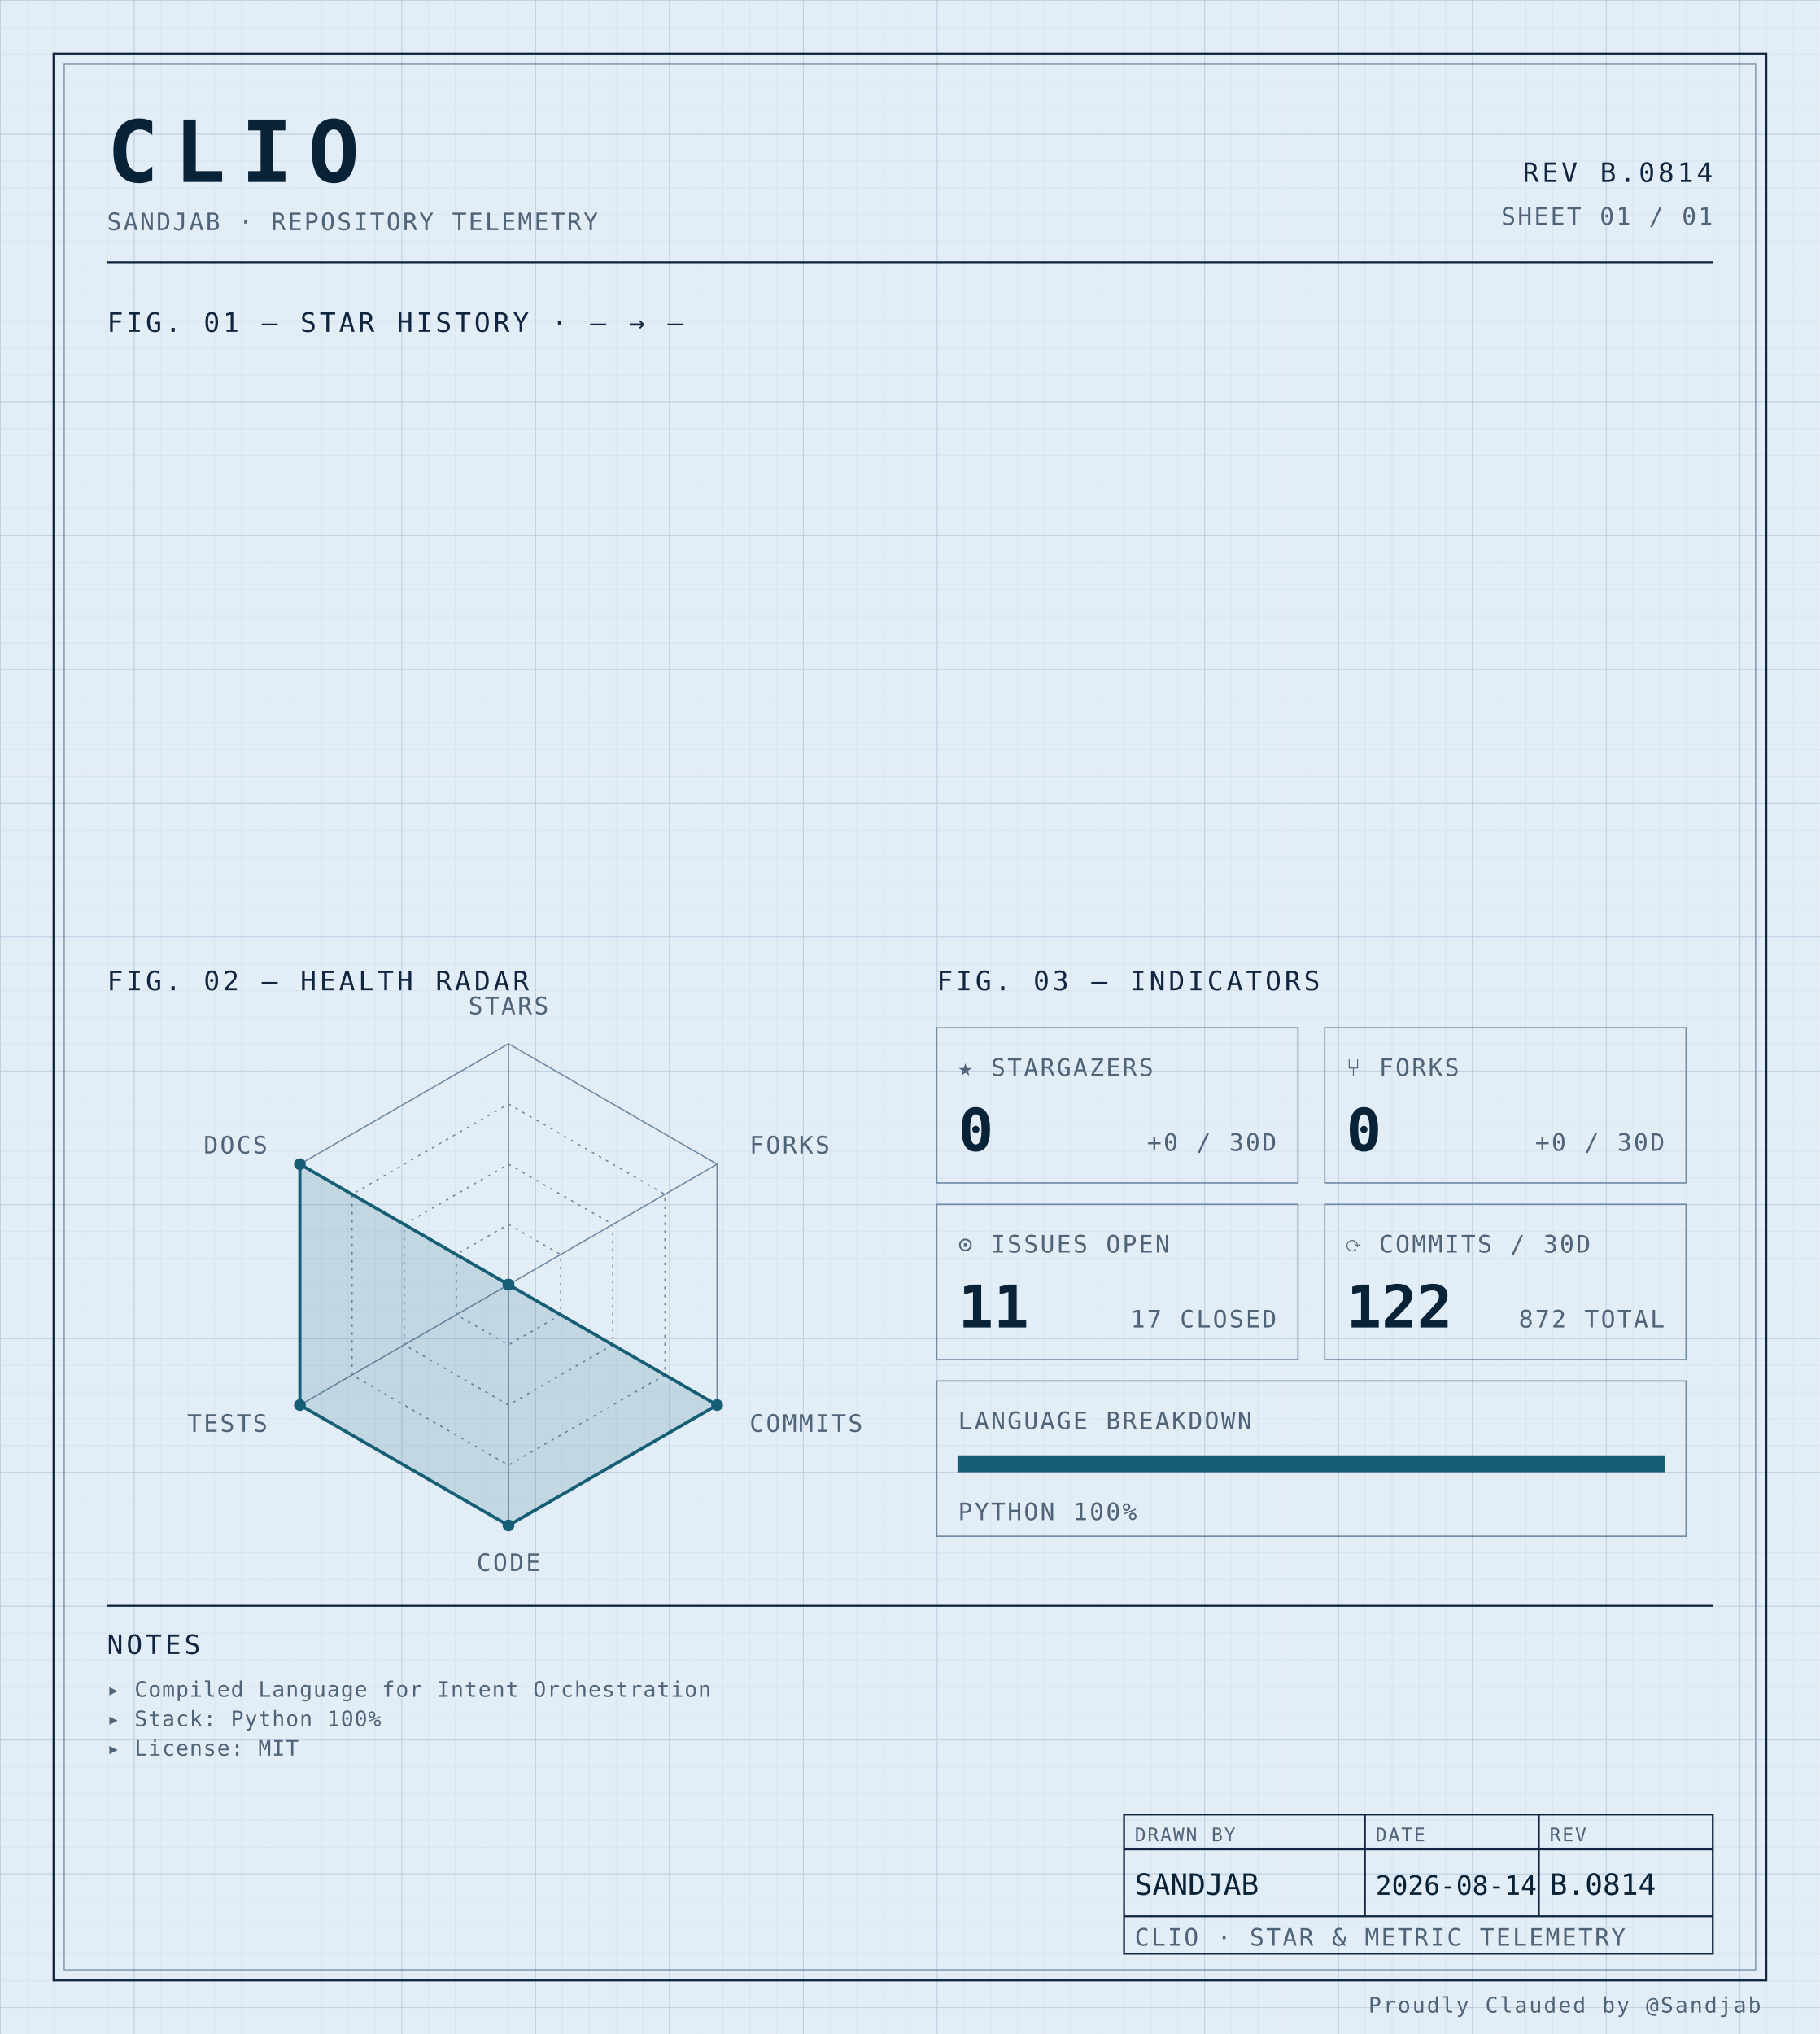
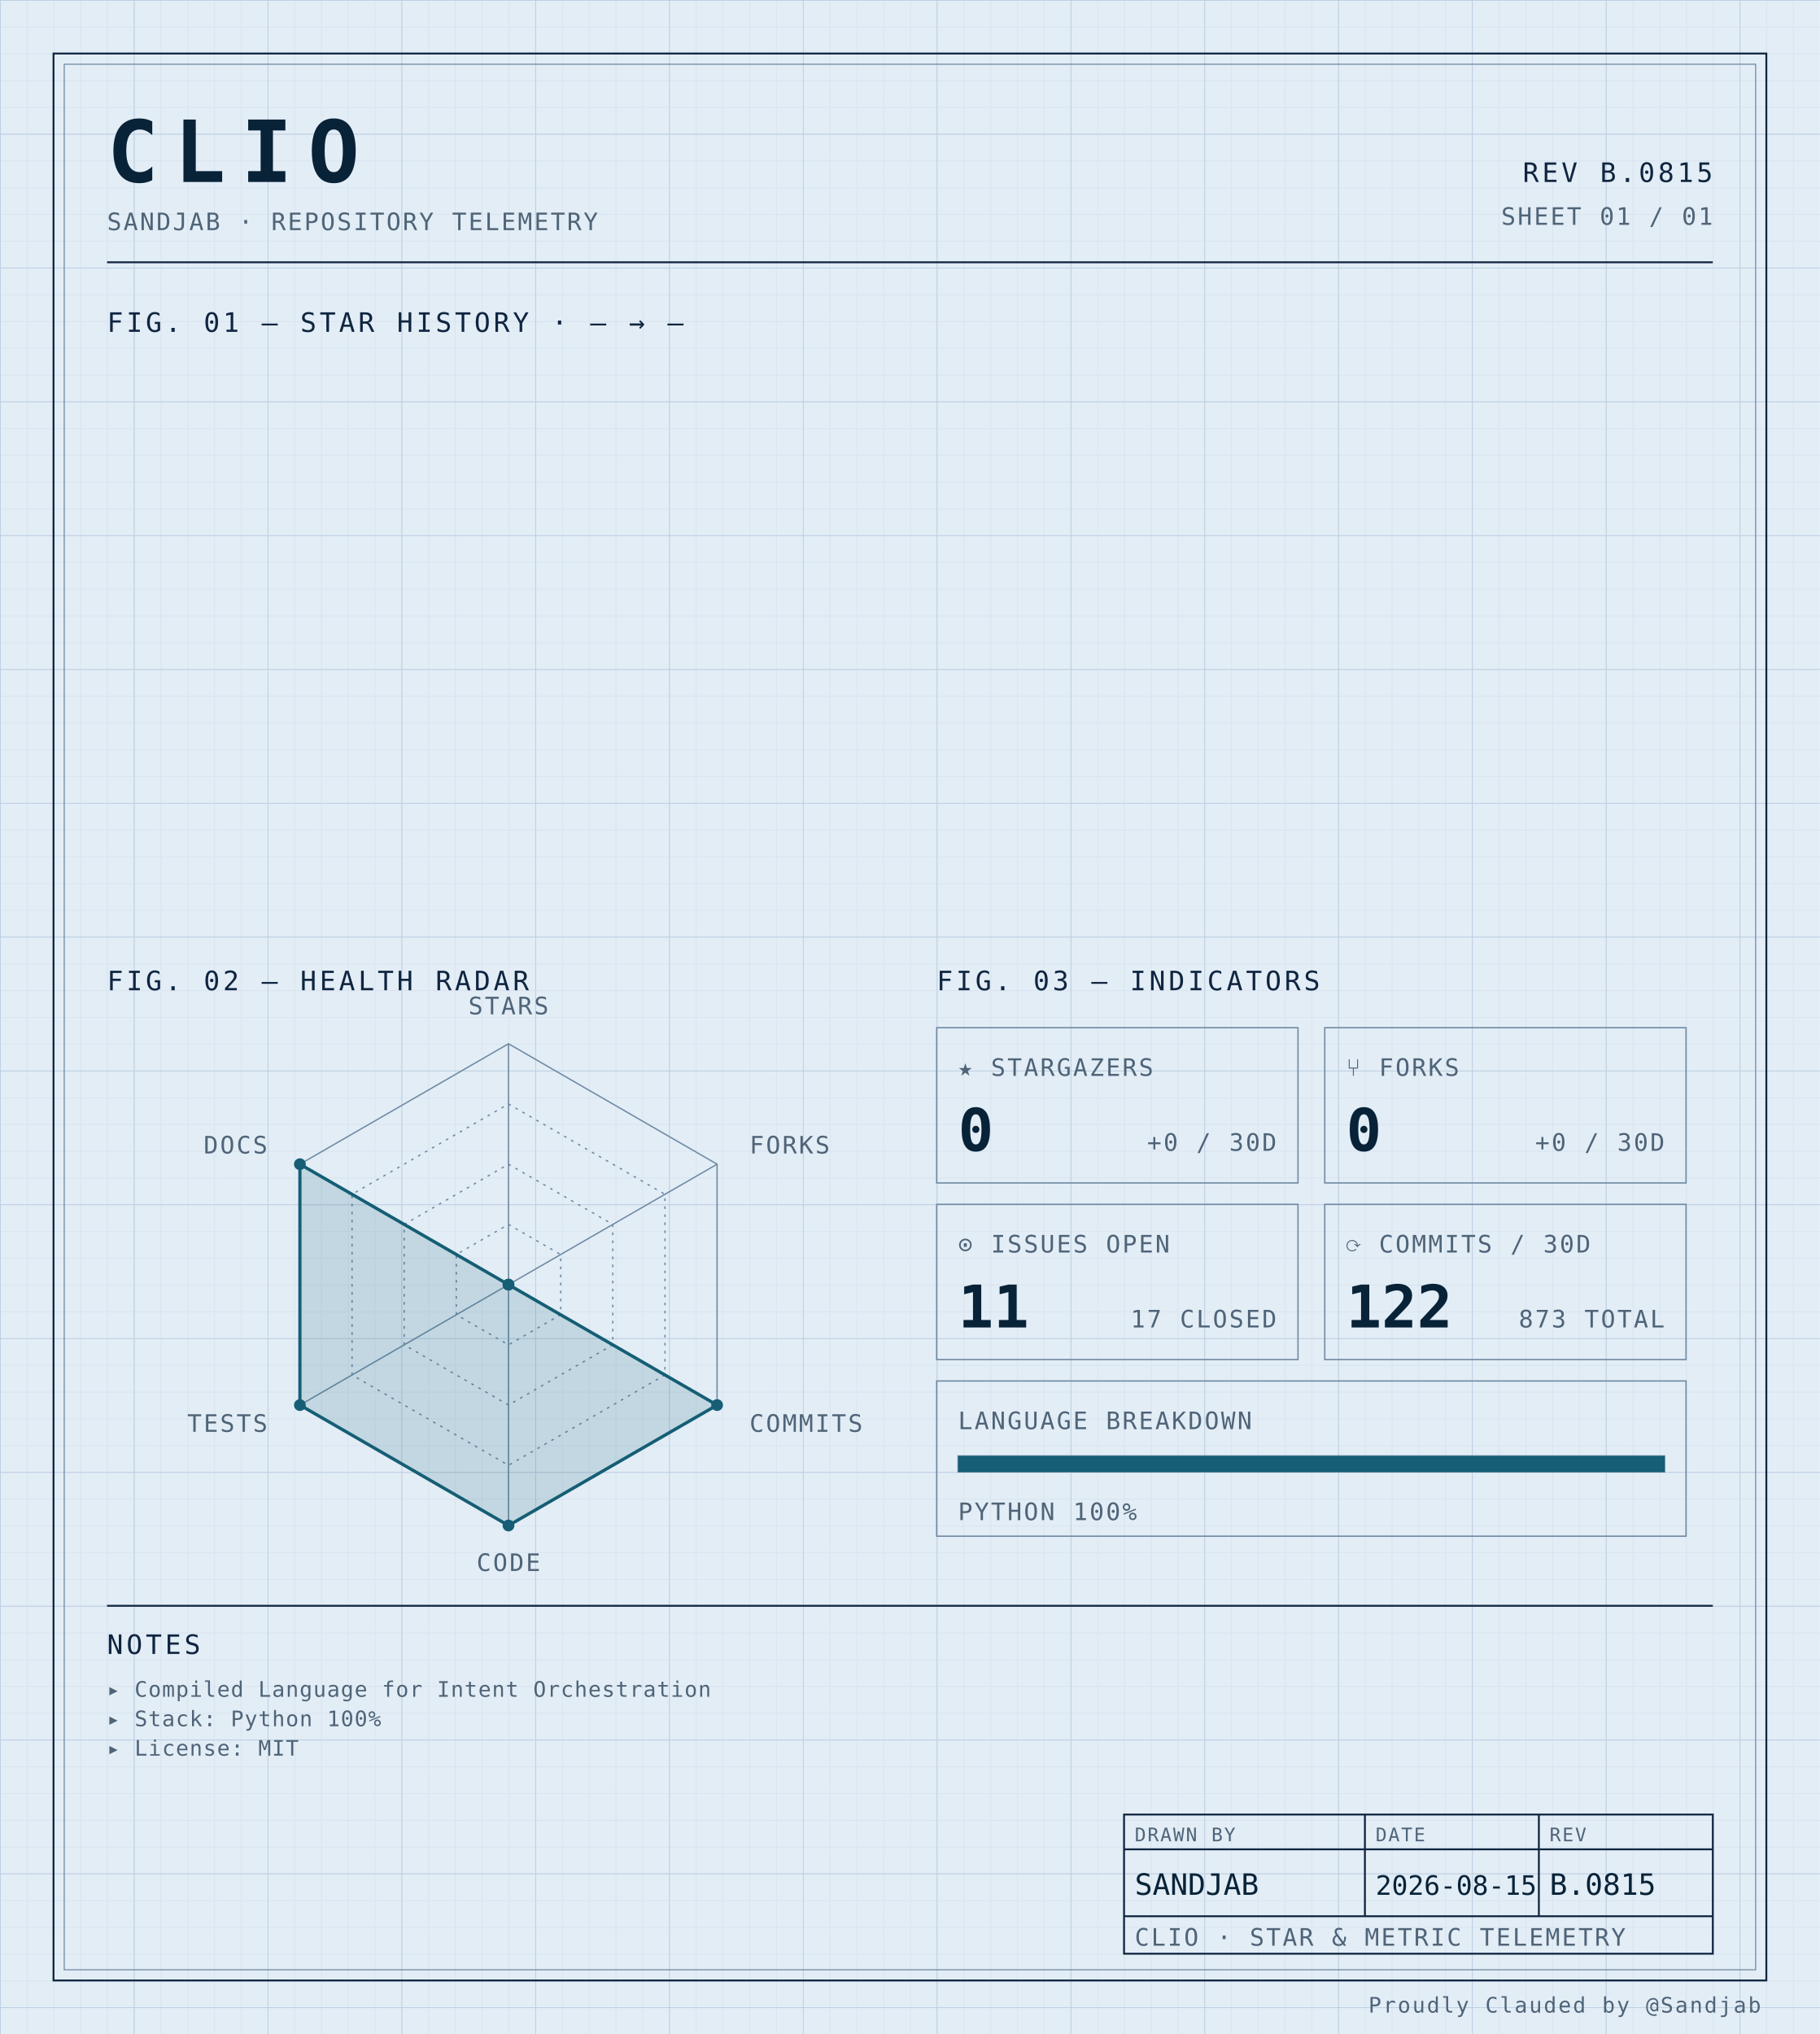
<svg xmlns="http://www.w3.org/2000/svg" width="100%" viewBox="0 0 680 760" role="img">
  <defs>
    <pattern id="grid-fine" width="10" height="10" patternUnits="userSpaceOnUse">
      <path d="M10 0H0V10" fill="none" stroke="#d4e0ec" stroke-width="0.4" />
    </pattern>
    <pattern id="grid-major" width="50" height="50" patternUnits="userSpaceOnUse">
      <path d="M50 0H0V50" fill="none" stroke="#b8cce0" stroke-width="0.5" />
    </pattern>
  </defs>
  <rect x="0" y="0" width="680" height="760" fill="#e3edf6" />
  <rect x="0" y="0" width="680" height="760" fill="url(#grid-fine)" />
  <rect x="0" y="0" width="680" height="760" fill="url(#grid-major)" />
  <rect x="20" y="20" width="640" height="720" fill="none" stroke="#0f2540" stroke-width="0.7" />
  <rect x="24" y="24" width="632" height="712" fill="none" stroke="#6f8aa3" stroke-width="0.4" />
  <text x="40" y="68" font-family="ui-monospace, 'SF Mono', 'JetBrains Mono', 'Cascadia Code', Consolas, monospace" font-size="32" font-weight="700" fill="#082338" text-anchor="start" letter-spacing="0.18em">CLIO</text>
  <text x="40" y="86" font-family="ui-monospace, 'SF Mono', 'JetBrains Mono', 'Cascadia Code', Consolas, monospace" font-size="9" font-weight="400" fill="#4f6478" text-anchor="start" letter-spacing="0.08em">SANDJAB · REPOSITORY TELEMETRY</text>
-   <text x="640" y="68" font-family="ui-monospace, 'SF Mono', 'JetBrains Mono', 'Cascadia Code', Consolas, monospace" font-size="10" font-weight="400" fill="#0f2540" text-anchor="end" letter-spacing="0.12em">REV B.0814</text>
+   <text x="640" y="68" font-family="ui-monospace, 'SF Mono', 'JetBrains Mono', 'Cascadia Code', Consolas, monospace" font-size="10" font-weight="400" fill="#0f2540" text-anchor="end" letter-spacing="0.12em">REV B.0815</text>
  <text x="640" y="84" font-family="ui-monospace, 'SF Mono', 'JetBrains Mono', 'Cascadia Code', Consolas, monospace" font-size="9" font-weight="400" fill="#4f6478" text-anchor="end" letter-spacing="0.08em">SHEET 01 / 01</text>
  <line x1="40" y1="98" x2="640" y2="98" stroke="#0f2540" stroke-width="0.7" />
  <text x="40" y="124" font-family="ui-monospace, 'SF Mono', 'JetBrains Mono', 'Cascadia Code', Consolas, monospace" font-size="10" font-weight="400" fill="#0f2540" text-anchor="start" letter-spacing="0.12em">FIG. 01 — STAR HISTORY · — → —</text>
  <text x="40" y="370" font-family="ui-monospace, 'SF Mono', 'JetBrains Mono', 'Cascadia Code', Consolas, monospace" font-size="10" font-weight="400" fill="#0f2540" text-anchor="start" letter-spacing="0.12em">FIG. 02 — HEALTH RADAR</text>
  <g transform="translate(190 480)">
    <polygon points="0.00,-90.00 77.94,-45.00 77.94,45.00 0.00,90.00 -77.94,45.00 -77.94,-45.00" fill="none" stroke="#6f8aa3" stroke-width="0.5" />
    <polygon points="0.00,-67.50 58.46,-33.75 58.46,33.75 0.00,67.50 -58.46,33.75 -58.46,-33.75" fill="none" stroke="#6f8aa3" stroke-width="0.5" stroke-dasharray="1,2" />
    <polygon points="0.00,-45.00 38.97,-22.50 38.97,22.50 0.00,45.00 -38.97,22.50 -38.97,-22.50" fill="none" stroke="#6f8aa3" stroke-width="0.5" stroke-dasharray="1,2" />
    <polygon points="0.00,-22.50 19.49,-11.25 19.49,11.25 0.00,22.50 -19.49,11.25 -19.49,-11.25" fill="none" stroke="#6f8aa3" stroke-width="0.5" stroke-dasharray="1,2" />
    <line x1="0" y1="0" x2="0.00" y2="-90.00" stroke="#6f8aa3" stroke-width="0.5" />
    <line x1="0" y1="0" x2="77.94" y2="-45.00" stroke="#6f8aa3" stroke-width="0.5" />
    <line x1="0" y1="0" x2="77.94" y2="45.00" stroke="#6f8aa3" stroke-width="0.5" />
    <line x1="0" y1="0" x2="0.00" y2="90.00" stroke="#6f8aa3" stroke-width="0.5" />
    <line x1="0" y1="0" x2="-77.94" y2="45.00" stroke="#6f8aa3" stroke-width="0.5" />
    <line x1="0" y1="0" x2="-77.94" y2="-45.00" stroke="#6f8aa3" stroke-width="0.5" />
    <polygon points="0.00,0.00 0.00,0.00 77.94,45.00 0.00,90.00 -77.94,45.00 -77.94,-45.00" fill="#155e75" fill-opacity="0.16" stroke="#155e75" stroke-width="1.2" />
    <circle cx="0.00" cy="0.00" r="2.2" fill="#155e75" />
    <circle cx="0.00" cy="0.00" r="2.2" fill="#155e75" />
    <circle cx="77.94" cy="45.00" r="2.2" fill="#155e75" />
    <circle cx="0.00" cy="90.00" r="2.2" fill="#155e75" />
    <circle cx="-77.94" cy="45.00" r="2.2" fill="#155e75" />
    <circle cx="-77.94" cy="-45.00" r="2.2" fill="#155e75" />
    <text x="6.3681633555662356e-15" y="-101" font-family="ui-monospace, 'SF Mono', 'JetBrains Mono', 'Cascadia Code', Consolas, monospace" font-size="9" font-weight="400" fill="#4f6478" text-anchor="middle" letter-spacing="0.08em">STARS</text>
    <text x="90.067" y="-49" font-family="ui-monospace, 'SF Mono', 'JetBrains Mono', 'Cascadia Code', Consolas, monospace" font-size="9" font-weight="400" fill="#4f6478" text-anchor="start" letter-spacing="0.08em">FORKS</text>
    <text x="90.067" y="55" font-family="ui-monospace, 'SF Mono', 'JetBrains Mono', 'Cascadia Code', Consolas, monospace" font-size="9" font-weight="400" fill="#4f6478" text-anchor="start" letter-spacing="0.08em">COMMITS</text>
    <text x="6.3681633555662356e-15" y="107" font-family="ui-monospace, 'SF Mono', 'JetBrains Mono', 'Cascadia Code', Consolas, monospace" font-size="9" font-weight="400" fill="#4f6478" text-anchor="middle" letter-spacing="0.08em">CODE</text>
    <text x="-90.067" y="55" font-family="ui-monospace, 'SF Mono', 'JetBrains Mono', 'Cascadia Code', Consolas, monospace" font-size="9" font-weight="400" fill="#4f6478" text-anchor="end" letter-spacing="0.08em">TESTS</text>
    <text x="-90.067" y="-49" font-family="ui-monospace, 'SF Mono', 'JetBrains Mono', 'Cascadia Code', Consolas, monospace" font-size="9" font-weight="400" fill="#4f6478" text-anchor="end" letter-spacing="0.08em">DOCS</text>
  </g>
  <text x="350" y="370" font-family="ui-monospace, 'SF Mono', 'JetBrains Mono', 'Cascadia Code', Consolas, monospace" font-size="10" font-weight="400" fill="#0f2540" text-anchor="start" letter-spacing="0.12em">FIG. 03 — INDICATORS</text>
  <rect x="350" y="384" width="135" height="58" fill="none" stroke="#6f8aa3" stroke-width="0.5" />
  <text x="358" y="402" font-family="ui-monospace, 'SF Mono', 'JetBrains Mono', 'Cascadia Code', Consolas, monospace" font-size="9" font-weight="400" fill="#4f6478" text-anchor="start" letter-spacing="0.08em">★ STARGAZERS</text>
  <text x="358" y="430" font-family="ui-monospace, 'SF Mono', 'JetBrains Mono', 'Cascadia Code', Consolas, monospace" font-size="22" font-weight="700" fill="#082338" text-anchor="start" letter-spacing="normal">0</text>
  <text x="477" y="430" font-family="ui-monospace, 'SF Mono', 'JetBrains Mono', 'Cascadia Code', Consolas, monospace" font-size="9" font-weight="400" fill="#4f6478" text-anchor="end" letter-spacing="0.08em">+0 / 30D</text>
  <rect x="495" y="384" width="135" height="58" fill="none" stroke="#6f8aa3" stroke-width="0.5" />
  <text x="503" y="402" font-family="ui-monospace, 'SF Mono', 'JetBrains Mono', 'Cascadia Code', Consolas, monospace" font-size="9" font-weight="400" fill="#4f6478" text-anchor="start" letter-spacing="0.08em">⑂ FORKS</text>
  <text x="503" y="430" font-family="ui-monospace, 'SF Mono', 'JetBrains Mono', 'Cascadia Code', Consolas, monospace" font-size="22" font-weight="700" fill="#082338" text-anchor="start" letter-spacing="normal">0</text>
  <text x="622" y="430" font-family="ui-monospace, 'SF Mono', 'JetBrains Mono', 'Cascadia Code', Consolas, monospace" font-size="9" font-weight="400" fill="#4f6478" text-anchor="end" letter-spacing="0.08em">+0 / 30D</text>
  <rect x="350" y="450" width="135" height="58" fill="none" stroke="#6f8aa3" stroke-width="0.5" />
  <text x="358" y="468" font-family="ui-monospace, 'SF Mono', 'JetBrains Mono', 'Cascadia Code', Consolas, monospace" font-size="9" font-weight="400" fill="#4f6478" text-anchor="start" letter-spacing="0.08em">⊙ ISSUES OPEN</text>
  <text x="358" y="496" font-family="ui-monospace, 'SF Mono', 'JetBrains Mono', 'Cascadia Code', Consolas, monospace" font-size="22" font-weight="700" fill="#082338" text-anchor="start" letter-spacing="normal">11</text>
  <text x="477" y="496" font-family="ui-monospace, 'SF Mono', 'JetBrains Mono', 'Cascadia Code', Consolas, monospace" font-size="9" font-weight="400" fill="#4f6478" text-anchor="end" letter-spacing="0.08em">17 CLOSED</text>
  <rect x="495" y="450" width="135" height="58" fill="none" stroke="#6f8aa3" stroke-width="0.5" />
  <text x="503" y="468" font-family="ui-monospace, 'SF Mono', 'JetBrains Mono', 'Cascadia Code', Consolas, monospace" font-size="9" font-weight="400" fill="#4f6478" text-anchor="start" letter-spacing="0.08em">⟳ COMMITS / 30D</text>
  <text x="503" y="496" font-family="ui-monospace, 'SF Mono', 'JetBrains Mono', 'Cascadia Code', Consolas, monospace" font-size="22" font-weight="700" fill="#082338" text-anchor="start" letter-spacing="normal">122</text>
-   <text x="622" y="496" font-family="ui-monospace, 'SF Mono', 'JetBrains Mono', 'Cascadia Code', Consolas, monospace" font-size="9" font-weight="400" fill="#4f6478" text-anchor="end" letter-spacing="0.08em">872 TOTAL</text>
+   <text x="622" y="496" font-family="ui-monospace, 'SF Mono', 'JetBrains Mono', 'Cascadia Code', Consolas, monospace" font-size="9" font-weight="400" fill="#4f6478" text-anchor="end" letter-spacing="0.08em">873 TOTAL</text>
  <rect x="350" y="516" width="280" height="58" fill="none" stroke="#6f8aa3" stroke-width="0.5" />
  <text x="358" y="534" font-family="ui-monospace, 'SF Mono', 'JetBrains Mono', 'Cascadia Code', Consolas, monospace" font-size="9" font-weight="400" fill="#4f6478" text-anchor="start" letter-spacing="0.08em">LANGUAGE BREAKDOWN</text>
  <rect x="358" y="544" width="264" height="6" fill="none" stroke="#6f8aa3" stroke-width="0.5" />
  <rect x="358" y="544" width="264.00" height="6" fill="#155e75" />
  <text x="358" y="568" font-family="ui-monospace, 'SF Mono', 'JetBrains Mono', 'Cascadia Code', Consolas, monospace" font-size="9" font-weight="400" fill="#4f6478" text-anchor="start" letter-spacing="0.08em">PYTHON 100%</text>
  <line x1="40" y1="600" x2="640" y2="600" stroke="#0f2540" stroke-width="0.7" />
  <text x="40" y="618" font-family="ui-monospace, 'SF Mono', 'JetBrains Mono', 'Cascadia Code', Consolas, monospace" font-size="10" font-weight="400" fill="#0f2540" text-anchor="start" letter-spacing="0.12em">NOTES</text>
  <text x="40" y="634" font-family="ui-monospace, 'SF Mono', 'JetBrains Mono', 'Cascadia Code', Consolas, monospace" font-size="8" font-weight="400" fill="#4f6478" text-anchor="start" letter-spacing="0.04em">▸ Compiled Language for Intent Orchestration</text>
  <text x="40" y="645" font-family="ui-monospace, 'SF Mono', 'JetBrains Mono', 'Cascadia Code', Consolas, monospace" font-size="8" font-weight="400" fill="#4f6478" text-anchor="start" letter-spacing="0.04em">▸ Stack: Python 100%</text>
  <text x="40" y="656" font-family="ui-monospace, 'SF Mono', 'JetBrains Mono', 'Cascadia Code', Consolas, monospace" font-size="8" font-weight="400" fill="#4f6478" text-anchor="start" letter-spacing="0.04em">▸ License: MIT</text>
  <rect x="420" y="678" width="220" height="52" fill="none" stroke="#0f2540" stroke-width="0.7" />
  <line x1="420" y1="691" x2="640" y2="691" stroke="#0f2540" stroke-width="0.7" />
  <line x1="420" y1="716" x2="640" y2="716" stroke="#0f2540" stroke-width="0.7" />
  <line x1="510" y1="678" x2="510" y2="716" stroke="#0f2540" stroke-width="0.7" />
  <line x1="575" y1="678" x2="575" y2="716" stroke="#0f2540" stroke-width="0.7" />
  <text x="424" y="688" font-family="ui-monospace, 'SF Mono', 'JetBrains Mono', 'Cascadia Code', Consolas, monospace" font-size="7" font-weight="400" fill="#4f6478" text-anchor="start" letter-spacing="0.08em">DRAWN BY</text>
  <text x="514" y="688" font-family="ui-monospace, 'SF Mono', 'JetBrains Mono', 'Cascadia Code', Consolas, monospace" font-size="7" font-weight="400" fill="#4f6478" text-anchor="start" letter-spacing="0.08em">DATE</text>
  <text x="579" y="688" font-family="ui-monospace, 'SF Mono', 'JetBrains Mono', 'Cascadia Code', Consolas, monospace" font-size="7" font-weight="400" fill="#4f6478" text-anchor="start" letter-spacing="0.08em">REV</text>
  <text x="424" y="708" font-family="ui-monospace, 'SF Mono', 'JetBrains Mono', 'Cascadia Code', Consolas, monospace" font-size="11" font-weight="400" fill="#082338" text-anchor="start" letter-spacing="normal">SANDJAB</text>
-   <text x="514" y="708" font-family="ui-monospace, 'SF Mono', 'JetBrains Mono', 'Cascadia Code', Consolas, monospace" font-size="10" font-weight="400" fill="#082338" text-anchor="start" letter-spacing="normal">2026-08-14</text>
-   <text x="579" y="708" font-family="ui-monospace, 'SF Mono', 'JetBrains Mono', 'Cascadia Code', Consolas, monospace" font-size="11" font-weight="400" fill="#082338" text-anchor="start" letter-spacing="normal">B.0814</text>
+   <text x="514" y="708" font-family="ui-monospace, 'SF Mono', 'JetBrains Mono', 'Cascadia Code', Consolas, monospace" font-size="10" font-weight="400" fill="#082338" text-anchor="start" letter-spacing="normal">2026-08-15</text>
+   <text x="579" y="708" font-family="ui-monospace, 'SF Mono', 'JetBrains Mono', 'Cascadia Code', Consolas, monospace" font-size="11" font-weight="400" fill="#082338" text-anchor="start" letter-spacing="normal">B.0815</text>
  <text x="424" y="727" font-family="ui-monospace, 'SF Mono', 'JetBrains Mono', 'Cascadia Code', Consolas, monospace" font-size="9" font-weight="400" fill="#4f6478" text-anchor="start" letter-spacing="0.08em">CLIO · STAR &amp; METRIC TELEMETRY</text>
  <text x="658" y="752" font-family="ui-monospace, 'SF Mono', 'JetBrains Mono', 'Cascadia Code', Consolas, monospace" font-size="8" font-weight="400" fill="#4f6478" text-anchor="end" letter-spacing="0.08em">Proudly Clauded by @Sandjab</text>
</svg>
